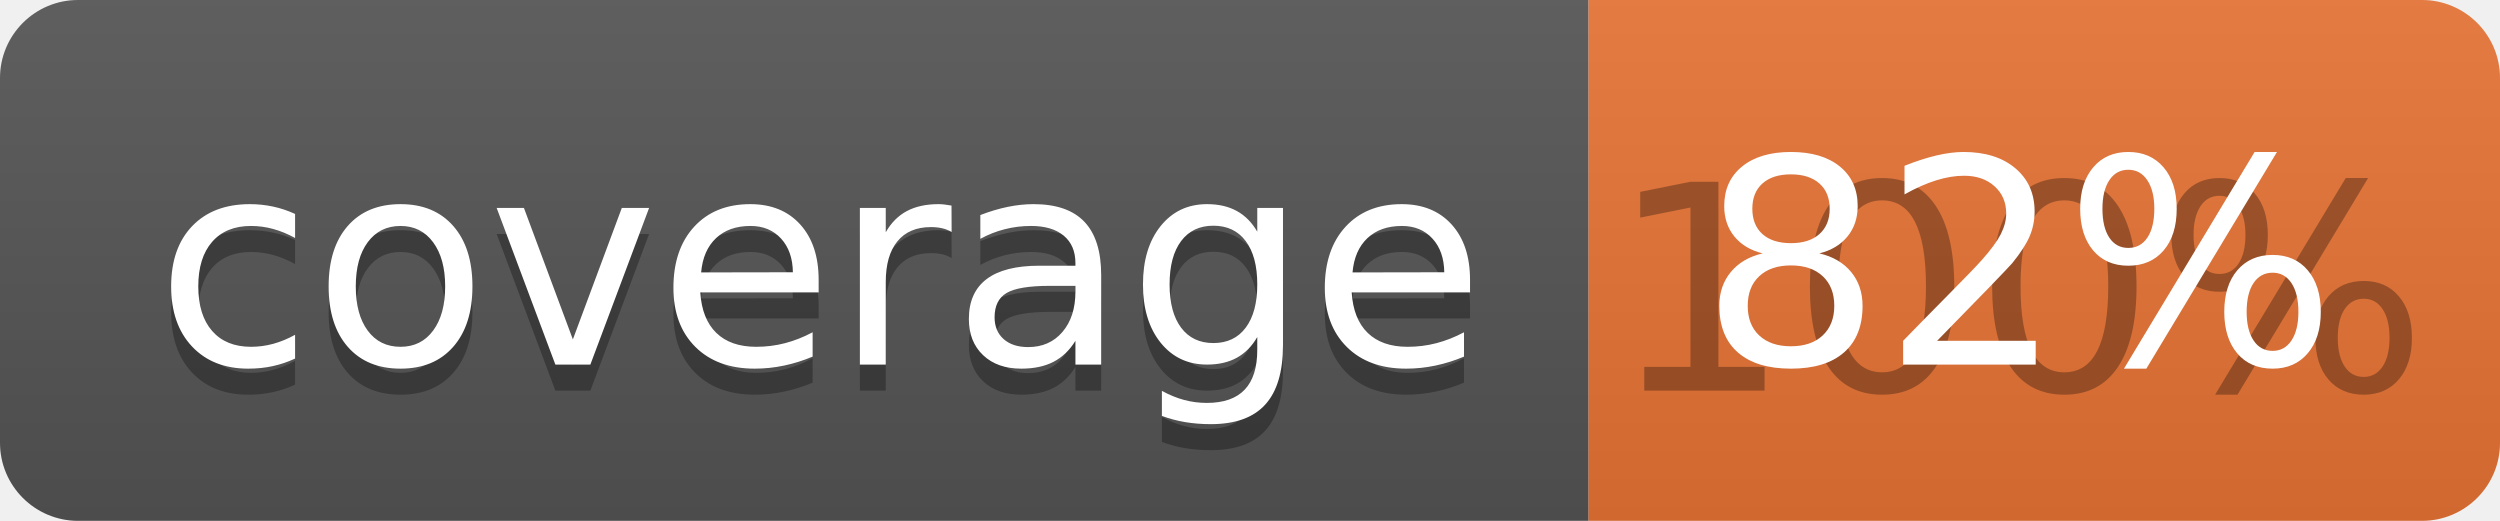
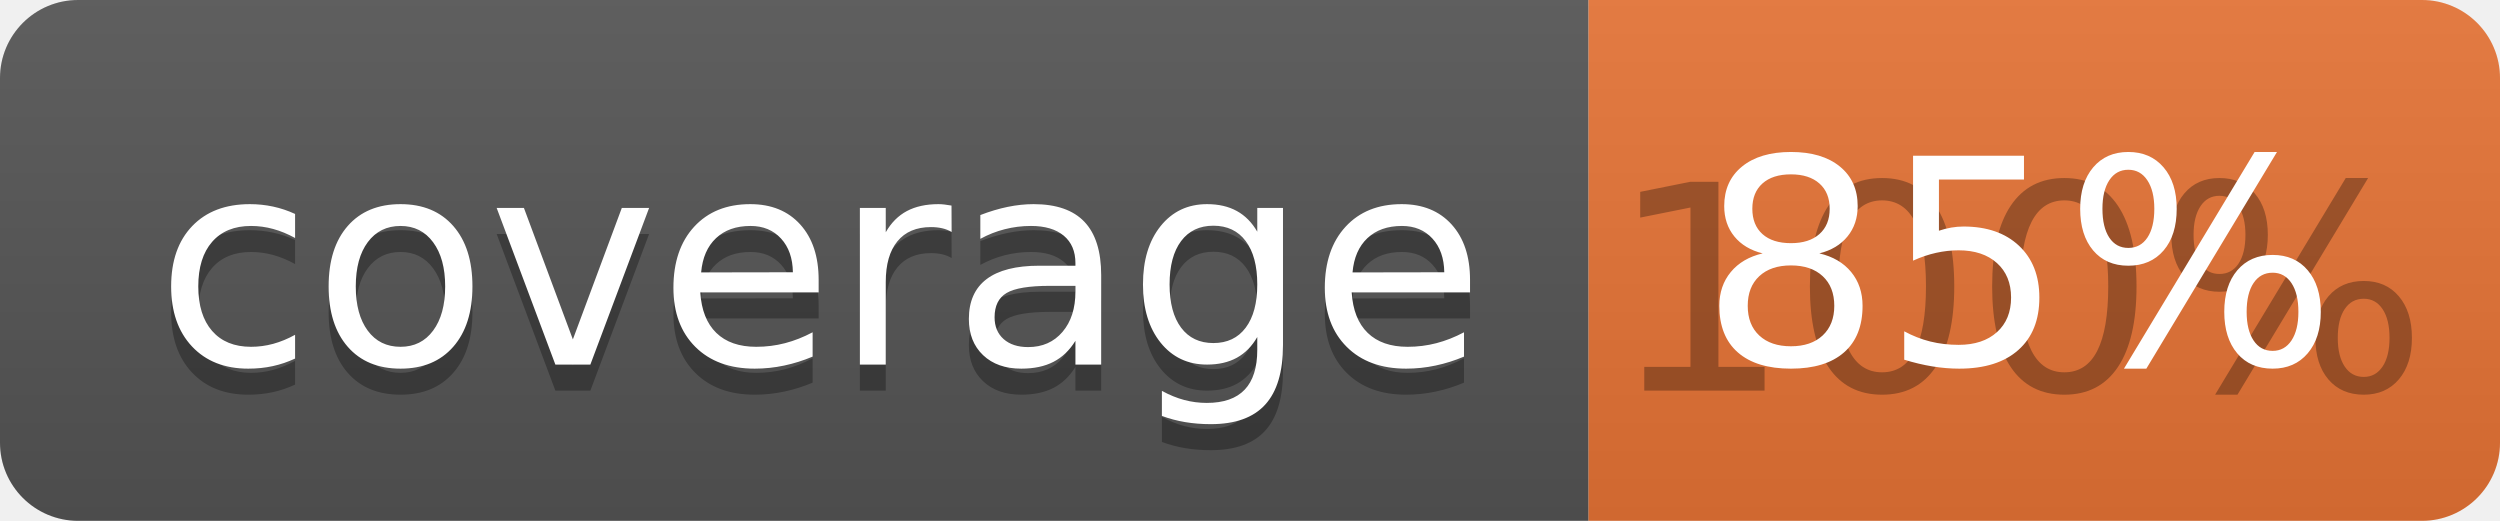
<svg xmlns="http://www.w3.org/2000/svg" width="96" height="20">
  <linearGradient id="b" x2="0" y2="100%">
    <stop offset="0" stop-color="#bbb" stop-opacity=".1" />
    <stop offset="1" stop-opacity=".1" />
  </linearGradient>
  <clipPath id="a">
    <rect width="96" height="20" rx="3" fill="#fff" />
  </clipPath>
  <g clip-path="url(#a)">
    <path fill="#555" d="M0 0h61v20H0z" />
    <path fill="#E87435" d="M61 0h35v20H61z" />
    <path fill="url(#b)" d="M0 0h96v20H0z" />
  </g>
  <g fill="#fff" text-anchor="middle" font-family="DejaVu Sans,Verdana,Geneva,sans-serif" font-size="110">
    <text x="315" y="150" fill="#010101" fill-opacity=".3" transform="scale(.1)" textLength="510">coverage</text>
    <text x="315" y="140" transform="scale(.1)" textLength="510">coverage</text>
    <text x="775" y="150" fill="#010101" fill-opacity=".3" transform="scale(.1)" textLength="250">100%</text>
-     <text x="775" y="140" transform="scale(.1)" textLength="250">82%</text>
+     <text x="775" y="140" transform="scale(.1)" textLength="250">85%</text>
  </g>
</svg>
